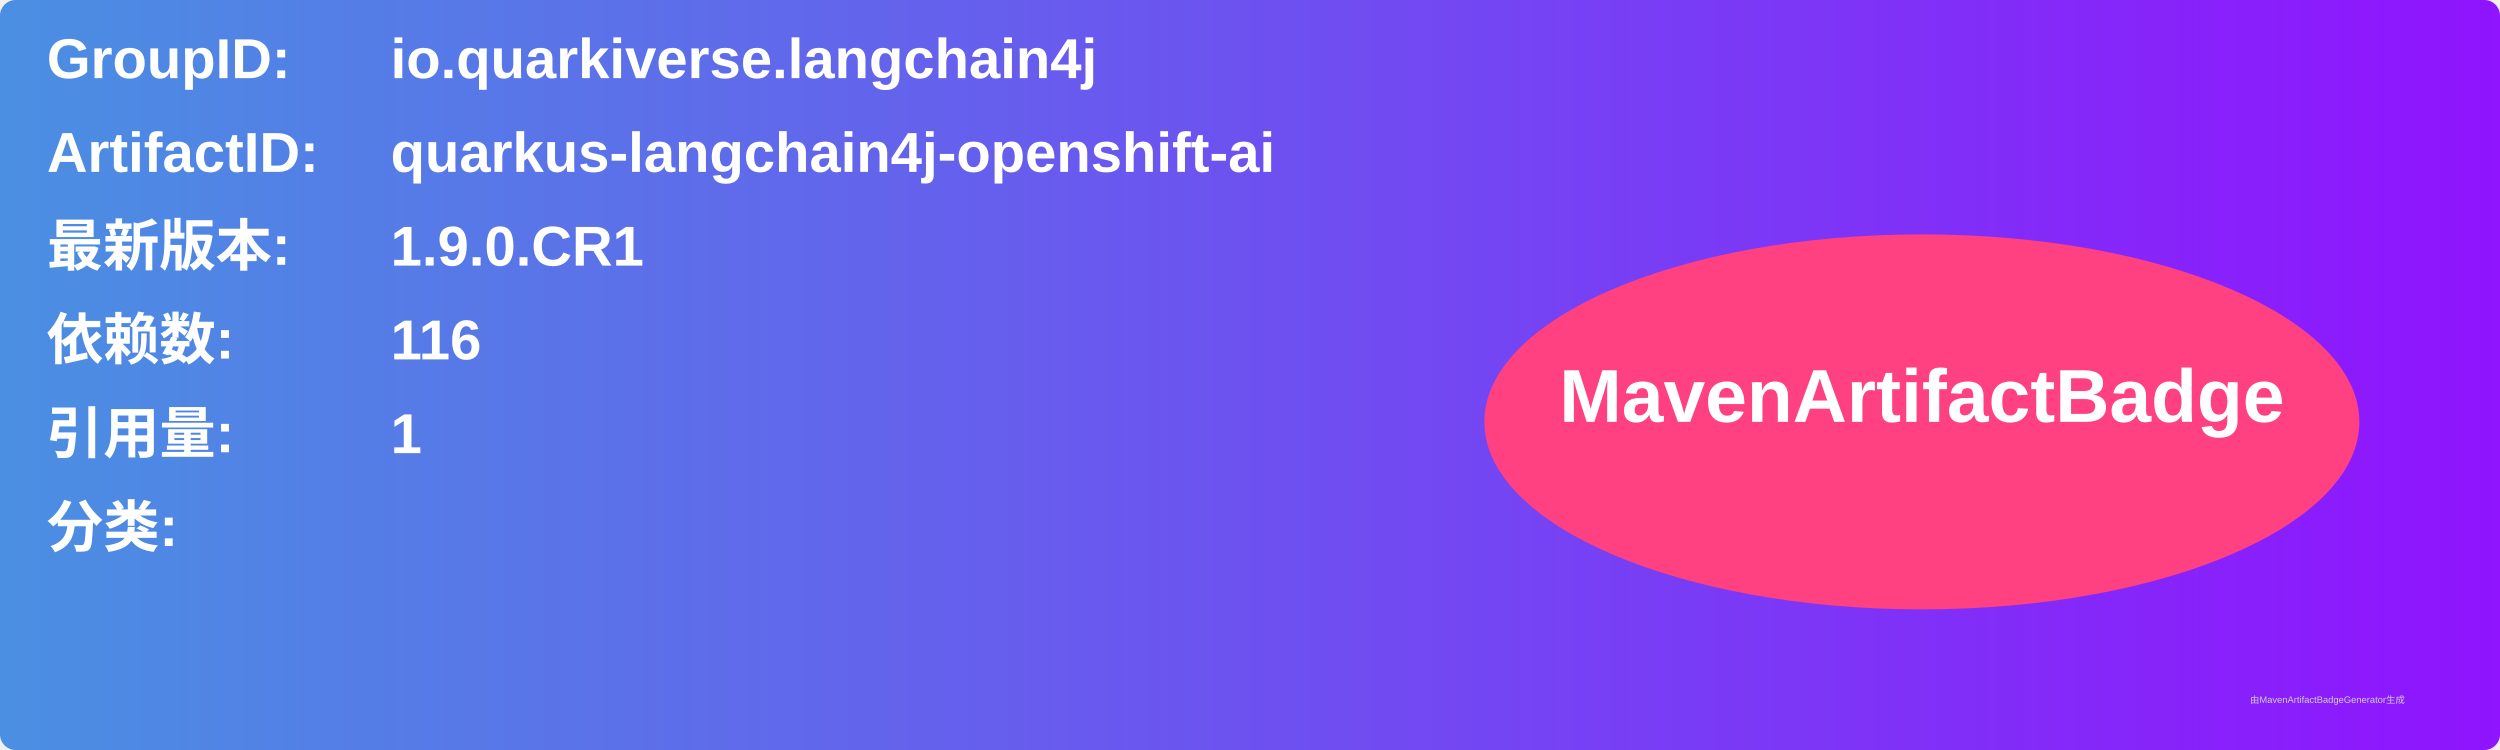
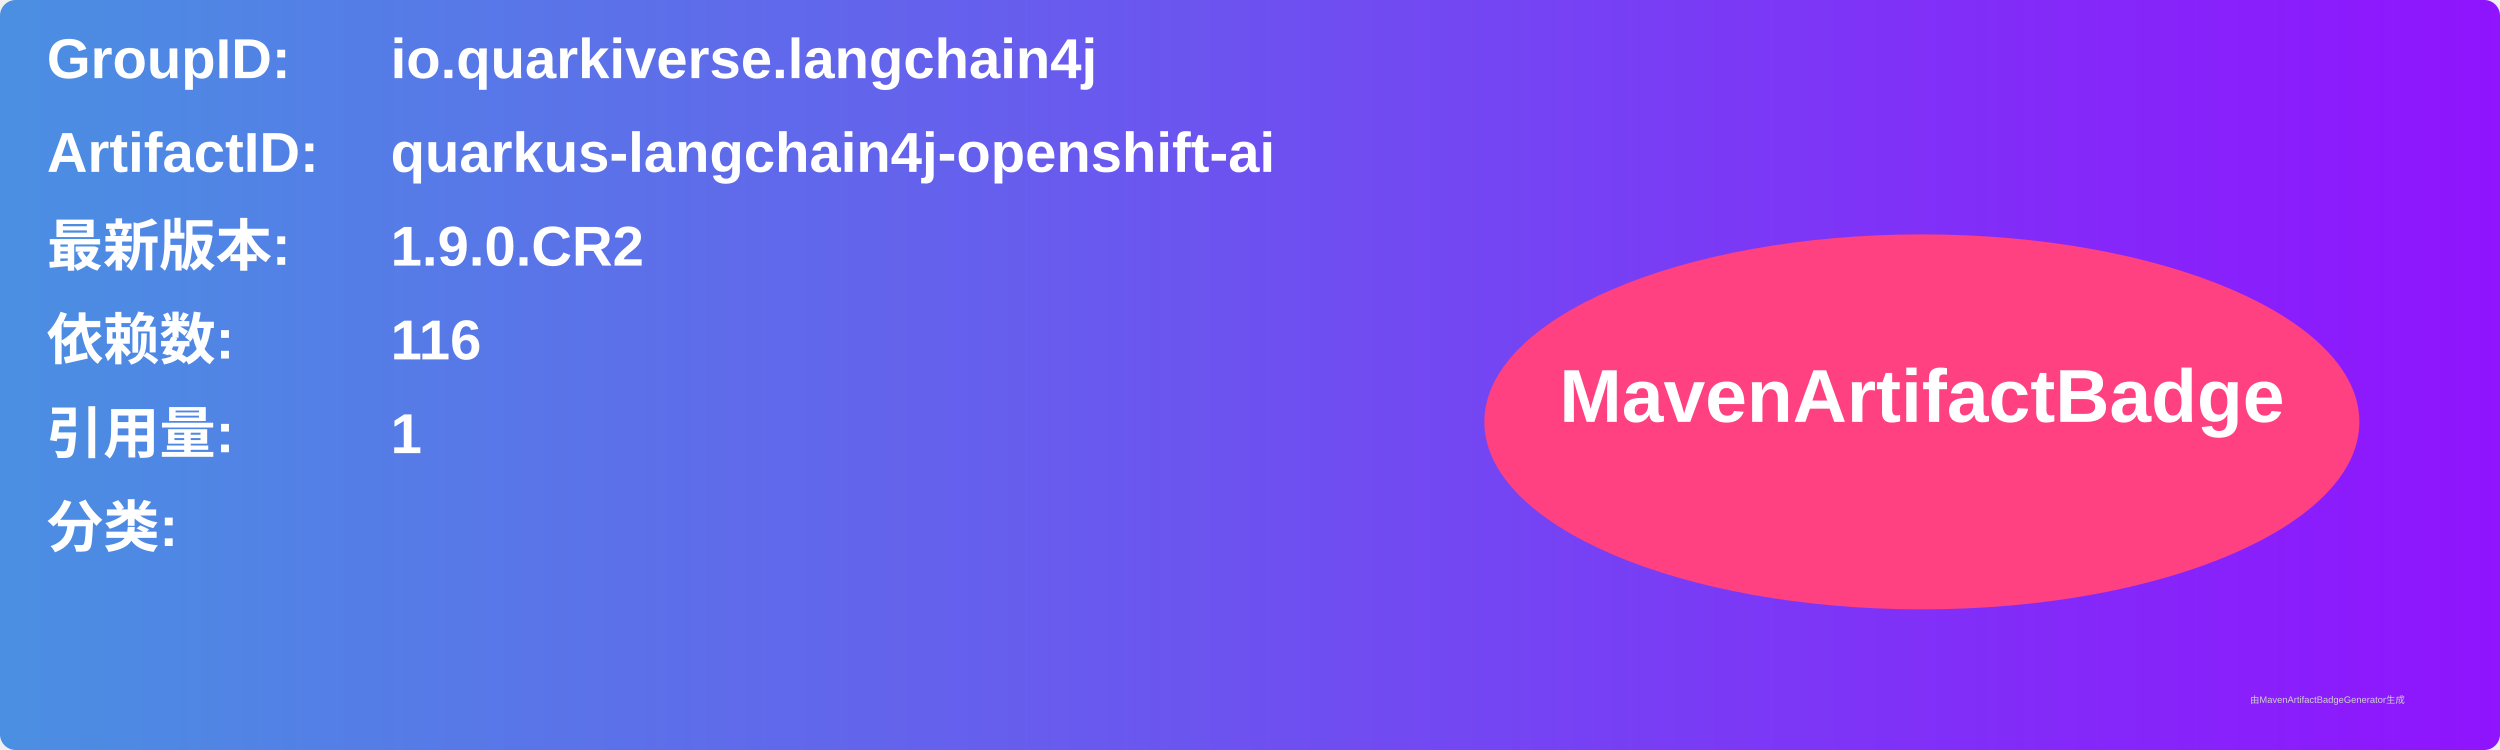
<svg xmlns="http://www.w3.org/2000/svg" width="800" height="240" viewBox="0 0 800 240">
  <linearGradient id="grad" x1="0%" y1="0%" x2="100%" y2="0%">
    <stop offset="0%" stop-color="#4a90e2" />
    <stop offset="100%" stop-color="#9013fe" />
  </linearGradient>
  <rect width="100%" height="100%" rx="5" ry="5" fill="url(#grad)" />
  <g transform="translate(15, 15)">
    <text x="0" y="10" font-family="Arial" font-size="18" fill="white" font-weight="bold" width="260">GroupID:</text>
    <text x="110" y="10" font-family="Arial" font-size="18" fill="white" font-weight="bold" width="460">io.quarkiverse.langchain4j</text>
    <text x="0" y="40" font-family="Arial" font-size="18" fill="white" font-weight="bold" width="260">ArtifactID:</text>
    <text x="110" y="40" font-family="Arial" font-size="18" fill="white" font-weight="bold" width="460">quarkus-langchain4j-openshift-ai</text>
    <text x="0" y="70" font-family="Arial" font-size="18" fill="white" font-weight="bold">最新版本:</text>
    <text x="110" y="70" font-family="Arial" font-size="18" fill="white" font-weight="bold">
-       <tspan font-weight="bold">1.9.0.CR1</tspan>
+       <tspan font-weight="bold">1.9.0.CR2</tspan>
    </text>
    <text x="0" y="100" font-family="Arial" font-size="18" fill="white" font-weight="bold">依赖数: </text>
    <text x="110" y="100" font-family="Arial" font-size="18" fill="white">
      <tspan font-weight="bold">116</tspan>
    </text>
    <text x="0" y="130" font-family="Arial" font-size="18" fill="white" font-weight="bold">引用量: </text>
    <text x="110" y="130" font-family="Arial" font-size="18" fill="white">
      <tspan font-weight="bold">1</tspan>
    </text>
    <text x="0" y="160" font-family="Arial" font-size="18" fill="white" font-weight="bold">分类:</text>
    <text x="10" y="190" font-family="Arial" font-size="10" fill="white">
      <tspan font-weight="bold" />
    </text>
    <ellipse cx="600" cy="120" rx="140" ry="60" fill="#ff4081" />
    <text x="600" y="120" text-anchor="middle" font-family="Arial" font-size="24" fill="white" font-weight="bold">MavenArtifactBadge</text>
  </g>
  <text x="720" y="225" font-family="Arial" font-size="3" fill="#d0d0d0">由MavenArtifactBadgeGenerator生成</text>
</svg>
